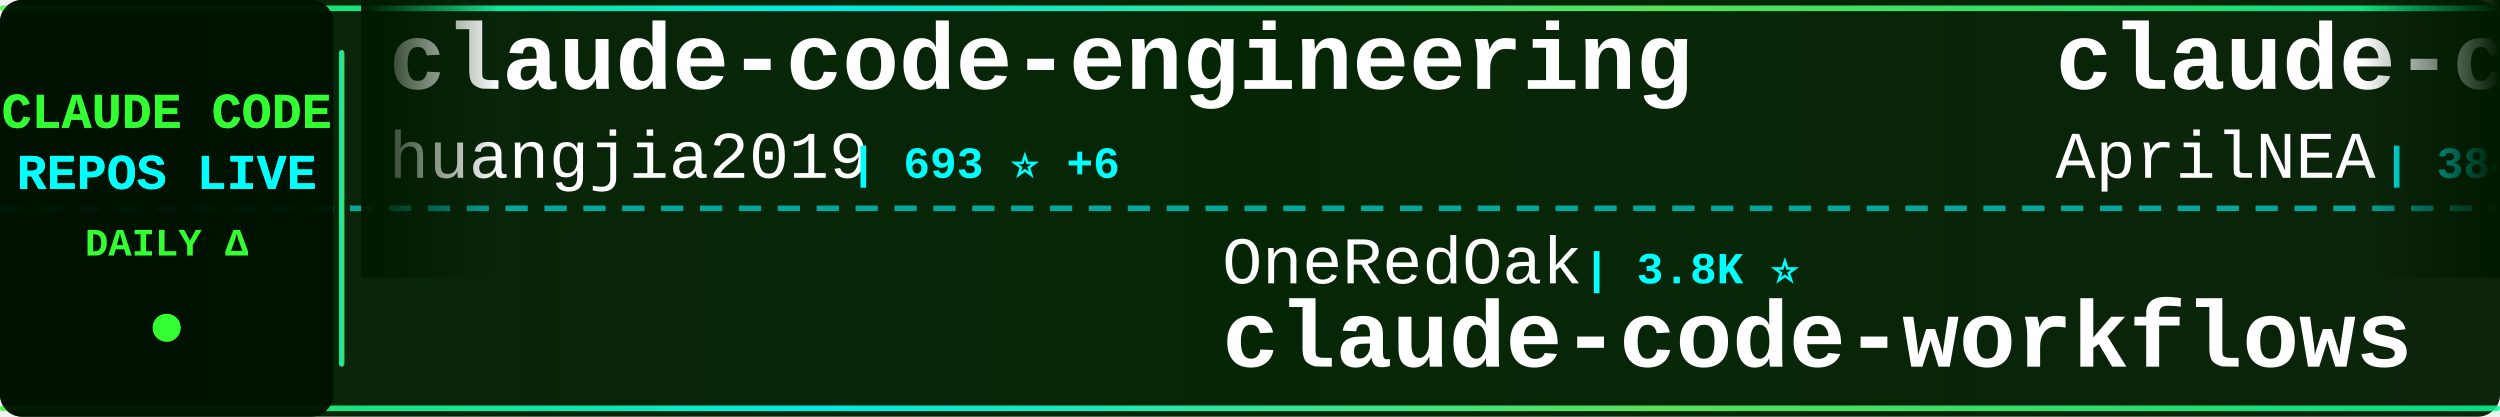
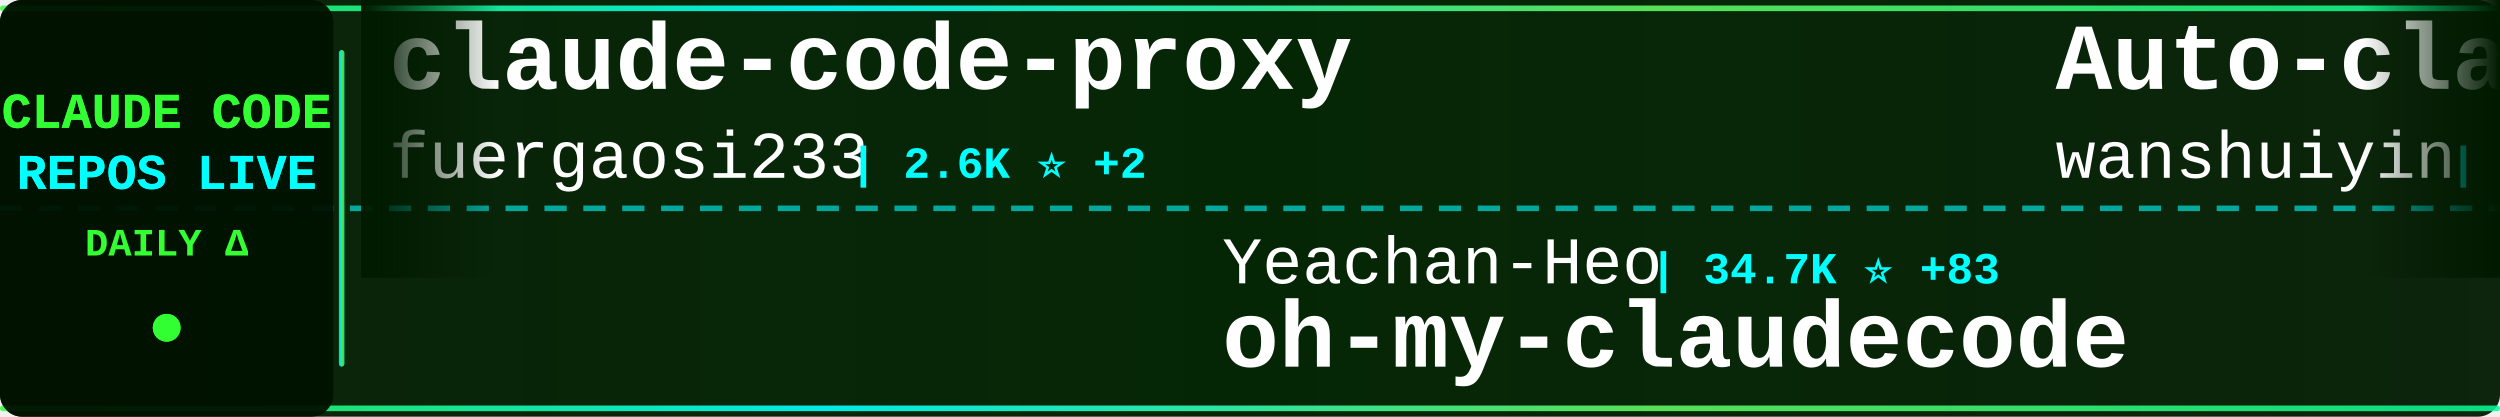
<svg xmlns="http://www.w3.org/2000/svg" width="900" height="150">
  <defs>
    <linearGradient id="tickerBg" x1="0%" y1="0%" x2="100%" y2="0%">
      <stop offset="0%" style="stop-color:#001a00;stop-opacity:0.95" />
      <stop offset="50%" style="stop-color:#002200;stop-opacity:0.98" />
      <stop offset="100%" style="stop-color:#001a00;stop-opacity:0.95" />
    </linearGradient>
    <linearGradient id="borderGrad" x1="0%" y1="0%" x2="100%" y2="0%">
      <stop offset="0%" style="stop-color:#33ff33;stop-opacity:0.85">
        <animate attributeName="stop-opacity" values="0.85;1;0.85" dur="2s" repeatCount="indefinite" />
      </stop>
      <stop offset="33%" style="stop-color:#00ffff;stop-opacity:0.9">
        <animate attributeName="stop-opacity" values="0.9;1;0.9" dur="2.2s" repeatCount="indefinite" />
      </stop>
      <stop offset="66%" style="stop-color:#66ff66;stop-opacity:0.85">
        <animate attributeName="stop-opacity" values="0.85;1;0.85" dur="1.8s" repeatCount="indefinite" />
      </stop>
      <stop offset="100%" style="stop-color:#00ff99;stop-opacity:0.85">
        <animate attributeName="stop-opacity" values="0.85;1;0.85" dur="2s" repeatCount="indefinite" />
      </stop>
    </linearGradient>
    <filter id="textGlow">
      <feGaussianBlur stdDeviation="0.1" result="coloredBlur" />
      <feMerge>
        <feMergeNode in="coloredBlur" />
        <feMergeNode in="SourceGraphic" />
      </feMerge>
    </filter>
    <filter id="metricGlow">
      <feGaussianBlur stdDeviation="0.2" result="coloredBlur" />
      <feMerge>
        <feMergeNode in="coloredBlur" />
        <feMergeNode in="SourceGraphic" />
      </feMerge>
    </filter>
    <linearGradient id="leftFade" x1="0%" y1="0%" x2="100%" y2="0%">
      <stop offset="0%" style="stop-color:#001a00;stop-opacity:1" />
      <stop offset="100%" style="stop-color:#001a00;stop-opacity:0" />
    </linearGradient>
    <linearGradient id="rightFade" x1="0%" y1="0%" x2="100%" y2="0%">
      <stop offset="0%" style="stop-color:#001a00;stop-opacity:0" />
      <stop offset="100%" style="stop-color:#001a00;stop-opacity:1" />
    </linearGradient>
  </defs>
  <rect width="900" height="150" fill="url(#tickerBg)" rx="8" />
  <rect x="0" y="2" width="900" height="2" fill="url(#borderGrad)" rx="1" />
  <rect x="0" y="146" width="900" height="2" fill="url(#borderGrad)" rx="1" />
  <line x1="0" y1="75" x2="900" y2="75" stroke="#00ffff" stroke-width="2" stroke-dasharray="8 6" opacity="0.6" />
  <rect x="0" y="0" width="120" height="150" fill="#001100" opacity="0.95" rx="8" />
  <text x="60" y="46" font-family="'Courier New', monospace" font-size="18" font-weight="bold" fill="#33ff33" text-anchor="middle" filter="url(#textGlow)">
    CLAUDE CODE
  </text>
  <text x="60" y="68" font-family="'Courier New', monospace" font-size="18" font-weight="bold" fill="#00ffff" text-anchor="middle" filter="url(#textGlow)">
    REPOS LIVE
  </text>
  <text x="60" y="92" font-family="'Courier New', monospace" font-size="14" font-weight="bold" fill="#33ff33" text-anchor="middle">
    DAILY Δ
  </text>
  <circle cx="60" cy="118" r="5" fill="#33ff33" filter="url(#metricGlow)">
    <animate attributeName="r" values="4;6;4" dur="1.5s" repeatCount="indefinite" />
    <animate attributeName="opacity" values="0.6;1;0.6" dur="1.5s" repeatCount="indefinite" />
  </circle>
  <rect x="122" y="18" width="2" height="114" fill="url(#borderGrad)" rx="1" />
  <clipPath id="tickerClip">
    <rect x="130" y="0" width="770" height="150" />
  </clipPath>
  <g clip-path="url(#tickerClip)">
    <g id="tickerItems">
      <animateTransform attributeName="transform" attributeType="XML" type="translate" from="0 0" to="-3000 0" dur="54s" repeatCount="indefinite" />
      <g transform="translate(0, 0)">
-         <text x="140" y="32" font-family="'Courier New', monospace" font-size="34" font-weight="bold" fill="#ffffff">claude-code-engineering</text>
-         <text x="140" y="64" font-family="'Courier New', monospace" font-size="24" font-weight="normal" fill="#ffffff" opacity="1.0">huangjia2019</text>
-         <text x="306" y="64" font-family="'Courier New', monospace" font-size="16" font-weight="bold" fill="#00ffff"> | 693 ⭐ +6</text>
+         <text x="140" y="32" font-family="'Courier New', monospace" font-size="34" font-weight="bold" fill="#ffffff">claude-code-proxy</text>
+         <text x="140" y="64" font-family="'Courier New', monospace" font-size="24" font-weight="normal" fill="#ffffff" opacity="1.0">fuergaosi233</text>
+         <text x="306" y="64" font-family="'Courier New', monospace" font-size="16" font-weight="bold" fill="#00ffff"> | 2.6K ⭐ +2</text>
      </g>
      <g transform="translate(300, 0)">
-         <text x="140" y="102" font-family="'Courier New', monospace" font-size="24" font-weight="normal" fill="#ffffff" opacity="1.0">OneRedOak</text>
-         <text x="270" y="102" font-family="'Courier New', monospace" font-size="16" font-weight="bold" fill="#00ffff"> | 3.8K ⭐</text>
-         <text x="140" y="132" font-family="'Courier New', monospace" font-size="34" font-weight="bold" fill="#ffffff">claude-code-workflows</text>
+         <text x="140" y="102" font-family="'Courier New', monospace" font-size="24" font-weight="normal" fill="#ffffff" opacity="1.0">Yeachan-Heo</text>
+         <text x="294" y="102" font-family="'Courier New', monospace" font-size="16" font-weight="bold" fill="#00ffff"> | 34.7K ⭐ +83</text>
+         <text x="140" y="132" font-family="'Courier New', monospace" font-size="34" font-weight="bold" fill="#ffffff">oh-my-claudecode</text>
      </g>
      <g transform="translate(600, 0)">
-         <text x="140" y="32" font-family="'Courier New', monospace" font-size="34" font-weight="bold" fill="#ffffff">claude-code-source</text>
-         <text x="140" y="64" font-family="'Courier New', monospace" font-size="24" font-weight="normal" fill="#ffffff" opacity="1.0">AprilNEA</text>
-         <text x="258" y="64" font-family="'Courier New', monospace" font-size="16" font-weight="bold" fill="#00ffff"> | 384 ⭐</text>
+         <text x="140" y="32" font-family="'Courier New', monospace" font-size="34" font-weight="bold" fill="#ffffff">Auto-claude-code-researc...</text>
+         <text x="140" y="64" font-family="'Courier New', monospace" font-size="24" font-weight="normal" fill="#ffffff" opacity="1.0">wanshuiyin</text>
+         <text x="282" y="64" font-family="'Courier New', monospace" font-size="16" font-weight="bold" fill="#00ffff"> | 10.5K ⭐ +59</text>
      </g>
      <g transform="translate(900, 0)">
-         <text x="140" y="102" font-family="'Courier New', monospace" font-size="24" font-weight="normal" fill="#ffffff" opacity="1.0">Cranot</text>
-         <text x="234" y="102" font-family="'Courier New', monospace" font-size="16" font-weight="bold" fill="#00ffff"> | 2.8K ⭐ +5</text>
-         <text x="140" y="132" font-family="'Courier New', monospace" font-size="34" font-weight="bold" fill="#ffffff">claude-code-guide</text>
+         <text x="140" y="102" font-family="'Courier New', monospace" font-size="24" font-weight="normal" fill="#ffffff" opacity="1.0">nicedreamzapp</text>
+         <text x="318" y="102" font-family="'Courier New', monospace" font-size="16" font-weight="bold" fill="#00ffff"> | 2.7K ⭐ +6</text>
+         <text x="140" y="132" font-family="'Courier New', monospace" font-size="34" font-weight="bold" fill="#ffffff">claude-code-local</text>
      </g>
      <g transform="translate(1200, 0)">
-         <text x="140" y="32" font-family="'Courier New', monospace" font-size="34" font-weight="bold" fill="#ffffff">claude-code-best-practic...</text>
-         <text x="140" y="64" font-family="'Courier New', monospace" font-size="24" font-weight="normal" fill="#ffffff" opacity="1.0">shanraisshan</text>
-         <text x="306" y="64" font-family="'Courier New', monospace" font-size="16" font-weight="bold" fill="#00ffff"> | 54.6K ⭐ +115</text>
+         <text x="140" y="32" font-family="'Courier New', monospace" font-size="34" font-weight="bold" fill="#ffffff">Claude-Code-Usage-Monito...</text>
+         <text x="140" y="64" font-family="'Courier New', monospace" font-size="24" font-weight="normal" fill="#ffffff" opacity="1.0">Maciek-roboblog</text>
+         <text x="342" y="64" font-family="'Courier New', monospace" font-size="16" font-weight="bold" fill="#00ffff"> | 8.1K ⭐ +10</text>
      </g>
      <g transform="translate(1500, 0)">
-         <text x="140" y="102" font-family="'Courier New', monospace" font-size="24" font-weight="normal" fill="#ffffff" opacity="1.0">VoltAgent</text>
-         <text x="270" y="102" font-family="'Courier New', monospace" font-size="16" font-weight="bold" fill="#00ffff"> | 20.4K ⭐ +61</text>
-         <text x="140" y="132" font-family="'Courier New', monospace" font-size="34" font-weight="bold" fill="#ffffff">awesome-claude-code-suba...</text>
+         <text x="140" y="102" font-family="'Courier New', monospace" font-size="24" font-weight="normal" fill="#ffffff" opacity="1.0">AICoderTudou</text>
+         <text x="306" y="102" font-family="'Courier New', monospace" font-size="16" font-weight="bold" fill="#00ffff"> | 501 ⭐</text>
+         <text x="140" y="132" font-family="'Courier New', monospace" font-size="34" font-weight="bold" fill="#ffffff">claude-code-tudou</text>
      </g>
      <g transform="translate(1800, 0)">
-         <text x="140" y="32" font-family="'Courier New', monospace" font-size="34" font-weight="bold" fill="#ffffff">claude-code-hooks-master...</text>
-         <text x="140" y="64" font-family="'Courier New', monospace" font-size="24" font-weight="normal" fill="#ffffff" opacity="1.0">disler</text>
-         <text x="234" y="64" font-family="'Courier New', monospace" font-size="16" font-weight="bold" fill="#00ffff"> | 3.7K ⭐ +3</text>
+         <text x="140" y="32" font-family="'Courier New', monospace" font-size="34" font-weight="bold" fill="#ffffff">claude-code-book</text>
+         <text x="140" y="64" font-family="'Courier New', monospace" font-size="24" font-weight="normal" fill="#ffffff" opacity="1.0">lintsinghua</text>
+         <text x="294" y="64" font-family="'Courier New', monospace" font-size="16" font-weight="bold" fill="#00ffff"> | 3.4K ⭐ +10</text>
      </g>
      <g transform="translate(2100, 0)">
-         <text x="140" y="102" font-family="'Courier New', monospace" font-size="24" font-weight="normal" fill="#ffffff" opacity="1.0">lst97</text>
-         <text x="222" y="102" font-family="'Courier New', monospace" font-size="16" font-weight="bold" fill="#00ffff"> | 1.6K ⭐ +2</text>
-         <text x="140" y="132" font-family="'Courier New', monospace" font-size="34" font-weight="bold" fill="#ffffff">claude-code-sub-agents</text>
+         <text x="140" y="102" font-family="'Courier New', monospace" font-size="24" font-weight="normal" fill="#ffffff" opacity="1.0">luongnv89</text>
+         <text x="270" y="102" font-family="'Courier New', monospace" font-size="16" font-weight="bold" fill="#00ffff"> | 34.0K ⭐ +115</text>
+         <text x="140" y="132" font-family="'Courier New', monospace" font-size="34" font-weight="bold" fill="#ffffff">claude-howto</text>
      </g>
      <g transform="translate(2400, 0)">
-         <text x="140" y="32" font-family="'Courier New', monospace" font-size="34" font-weight="bold" fill="#ffffff">collection-claude-code-s...</text>
-         <text x="140" y="64" font-family="'Courier New', monospace" font-size="24" font-weight="normal" fill="#ffffff" opacity="1.0">chauncygu</text>
-         <text x="270" y="64" font-family="'Courier New', monospace" font-size="16" font-weight="bold" fill="#00ffff"> | 2.5K ⭐ +4</text>
+         <text x="140" y="32" font-family="'Courier New', monospace" font-size="34" font-weight="bold" fill="#ffffff">claude-skills</text>
+         <text x="140" y="64" font-family="'Courier New', monospace" font-size="24" font-weight="normal" fill="#ffffff" opacity="1.0">alirezarezvani</text>
+         <text x="330" y="64" font-family="'Courier New', monospace" font-size="16" font-weight="bold" fill="#00ffff"> | 16.0K ⭐ +110</text>
      </g>
      <g transform="translate(2700, 0)">
-         <text x="140" y="102" font-family="'Courier New', monospace" font-size="24" font-weight="normal" fill="#ffffff" opacity="1.0">catlog22</text>
-         <text x="258" y="102" font-family="'Courier New', monospace" font-size="16" font-weight="bold" fill="#00ffff"> | 2.0K ⭐ +2</text>
-         <text x="140" y="132" font-family="'Courier New', monospace" font-size="34" font-weight="bold" fill="#ffffff">Claude-Code-Workflow</text>
+         <text x="140" y="102" font-family="'Courier New', monospace" font-size="24" font-weight="normal" fill="#ffffff" opacity="1.0">RichardAtCT</text>
+         <text x="294" y="102" font-family="'Courier New', monospace" font-size="16" font-weight="bold" fill="#00ffff"> | 2.6K ⭐ +5</text>
+         <text x="140" y="132" font-family="'Courier New', monospace" font-size="34" font-weight="bold" fill="#ffffff">claude-code-telegram</text>
      </g>
      <g transform="translate(3000, 0)">
-         <text x="140" y="32" font-family="'Courier New', monospace" font-size="34" font-weight="bold" fill="#ffffff">claude-code-engineering</text>
-         <text x="140" y="64" font-family="'Courier New', monospace" font-size="24" font-weight="normal" fill="#ffffff" opacity="1.0">huangjia2019</text>
-         <text x="306" y="64" font-family="'Courier New', monospace" font-size="16" font-weight="bold" fill="#00ffff"> | 693 ⭐ +6</text>
+         <text x="140" y="32" font-family="'Courier New', monospace" font-size="34" font-weight="bold" fill="#ffffff">claude-code-proxy</text>
+         <text x="140" y="64" font-family="'Courier New', monospace" font-size="24" font-weight="normal" fill="#ffffff" opacity="1.0">fuergaosi233</text>
+         <text x="306" y="64" font-family="'Courier New', monospace" font-size="16" font-weight="bold" fill="#00ffff"> | 2.6K ⭐ +2</text>
      </g>
      <g transform="translate(3300, 0)">
-         <text x="140" y="102" font-family="'Courier New', monospace" font-size="24" font-weight="normal" fill="#ffffff" opacity="1.0">OneRedOak</text>
-         <text x="270" y="102" font-family="'Courier New', monospace" font-size="16" font-weight="bold" fill="#00ffff"> | 3.8K ⭐</text>
-         <text x="140" y="132" font-family="'Courier New', monospace" font-size="34" font-weight="bold" fill="#ffffff">claude-code-workflows</text>
+         <text x="140" y="102" font-family="'Courier New', monospace" font-size="24" font-weight="normal" fill="#ffffff" opacity="1.0">Yeachan-Heo</text>
+         <text x="294" y="102" font-family="'Courier New', monospace" font-size="16" font-weight="bold" fill="#00ffff"> | 34.7K ⭐ +83</text>
+         <text x="140" y="132" font-family="'Courier New', monospace" font-size="34" font-weight="bold" fill="#ffffff">oh-my-claudecode</text>
      </g>
      <g transform="translate(3600, 0)">
-         <text x="140" y="32" font-family="'Courier New', monospace" font-size="34" font-weight="bold" fill="#ffffff">claude-code-source</text>
-         <text x="140" y="64" font-family="'Courier New', monospace" font-size="24" font-weight="normal" fill="#ffffff" opacity="1.0">AprilNEA</text>
-         <text x="258" y="64" font-family="'Courier New', monospace" font-size="16" font-weight="bold" fill="#00ffff"> | 384 ⭐</text>
+         <text x="140" y="32" font-family="'Courier New', monospace" font-size="34" font-weight="bold" fill="#ffffff">Auto-claude-code-researc...</text>
+         <text x="140" y="64" font-family="'Courier New', monospace" font-size="24" font-weight="normal" fill="#ffffff" opacity="1.0">wanshuiyin</text>
+         <text x="282" y="64" font-family="'Courier New', monospace" font-size="16" font-weight="bold" fill="#00ffff"> | 10.5K ⭐ +59</text>
      </g>
      <g transform="translate(3900, 0)">
-         <text x="140" y="102" font-family="'Courier New', monospace" font-size="24" font-weight="normal" fill="#ffffff" opacity="1.0">Cranot</text>
-         <text x="234" y="102" font-family="'Courier New', monospace" font-size="16" font-weight="bold" fill="#00ffff"> | 2.8K ⭐ +5</text>
-         <text x="140" y="132" font-family="'Courier New', monospace" font-size="34" font-weight="bold" fill="#ffffff">claude-code-guide</text>
+         <text x="140" y="102" font-family="'Courier New', monospace" font-size="24" font-weight="normal" fill="#ffffff" opacity="1.0">nicedreamzapp</text>
+         <text x="318" y="102" font-family="'Courier New', monospace" font-size="16" font-weight="bold" fill="#00ffff"> | 2.7K ⭐ +6</text>
+         <text x="140" y="132" font-family="'Courier New', monospace" font-size="34" font-weight="bold" fill="#ffffff">claude-code-local</text>
      </g>
    </g>
  </g>
  <rect x="130" y="0" width="50" height="100" fill="url(#leftFade)" />
  <rect x="850" y="0" width="50" height="100" fill="url(#rightFade)" />
</svg>
